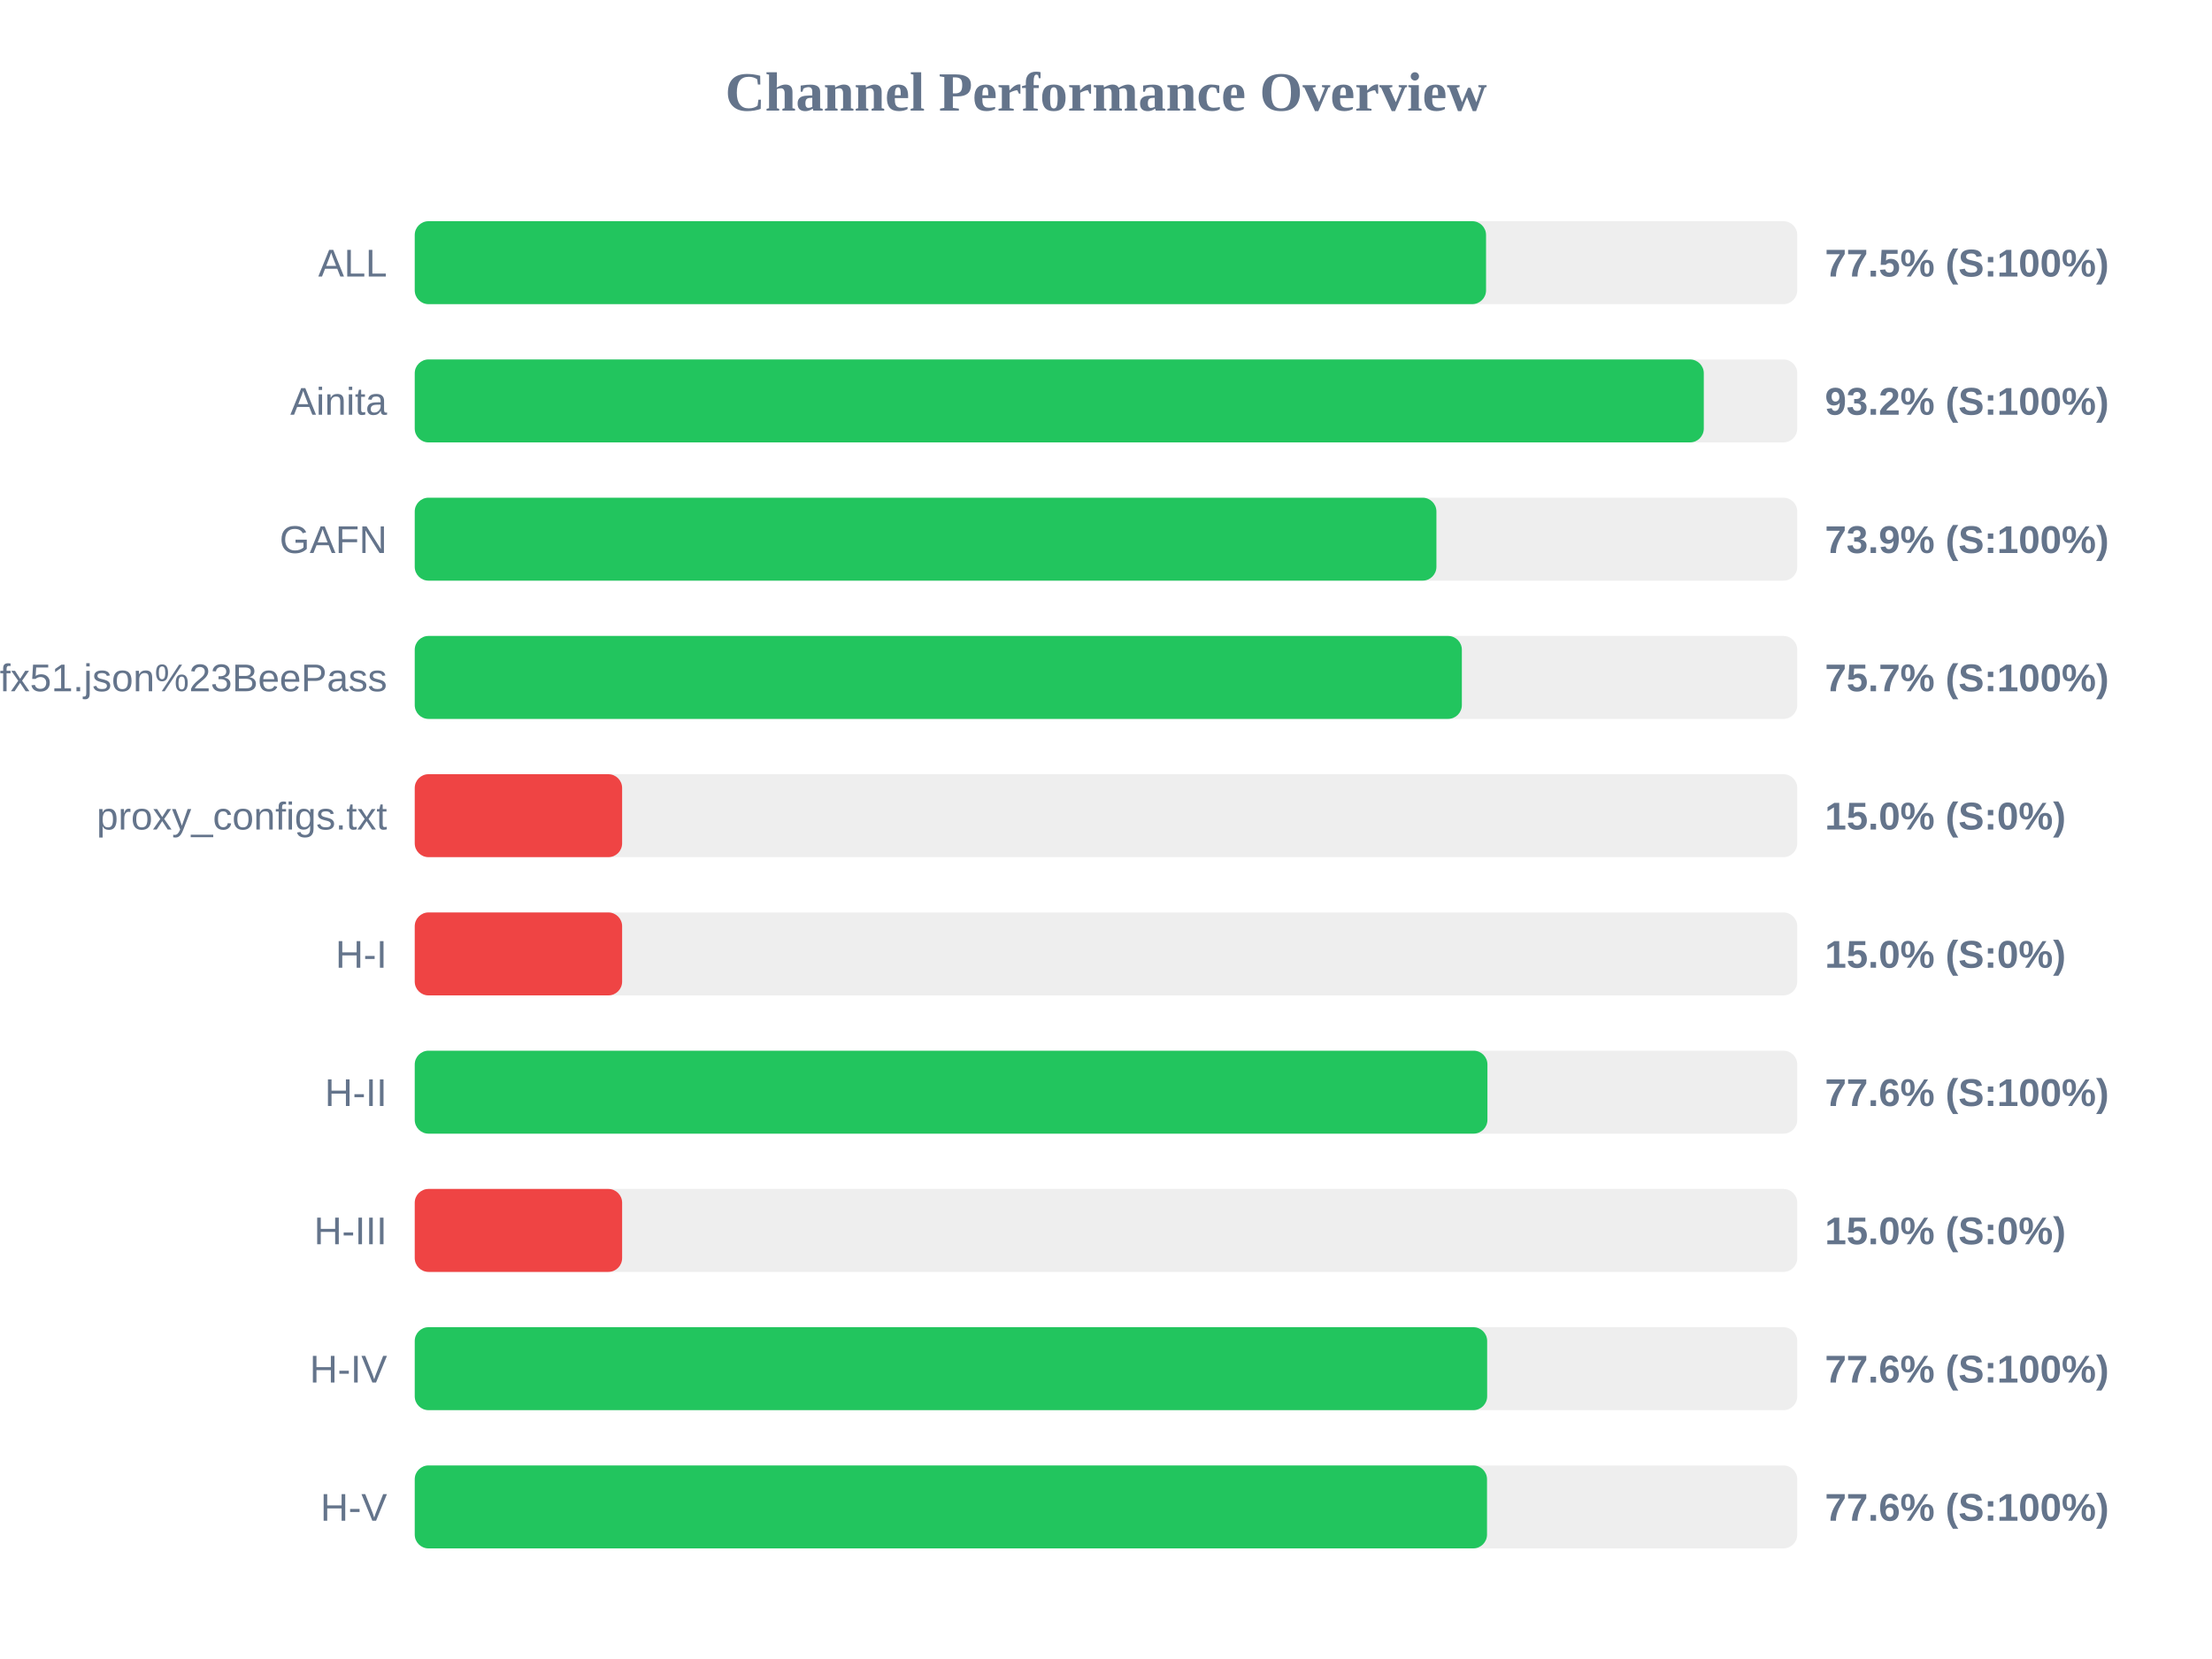
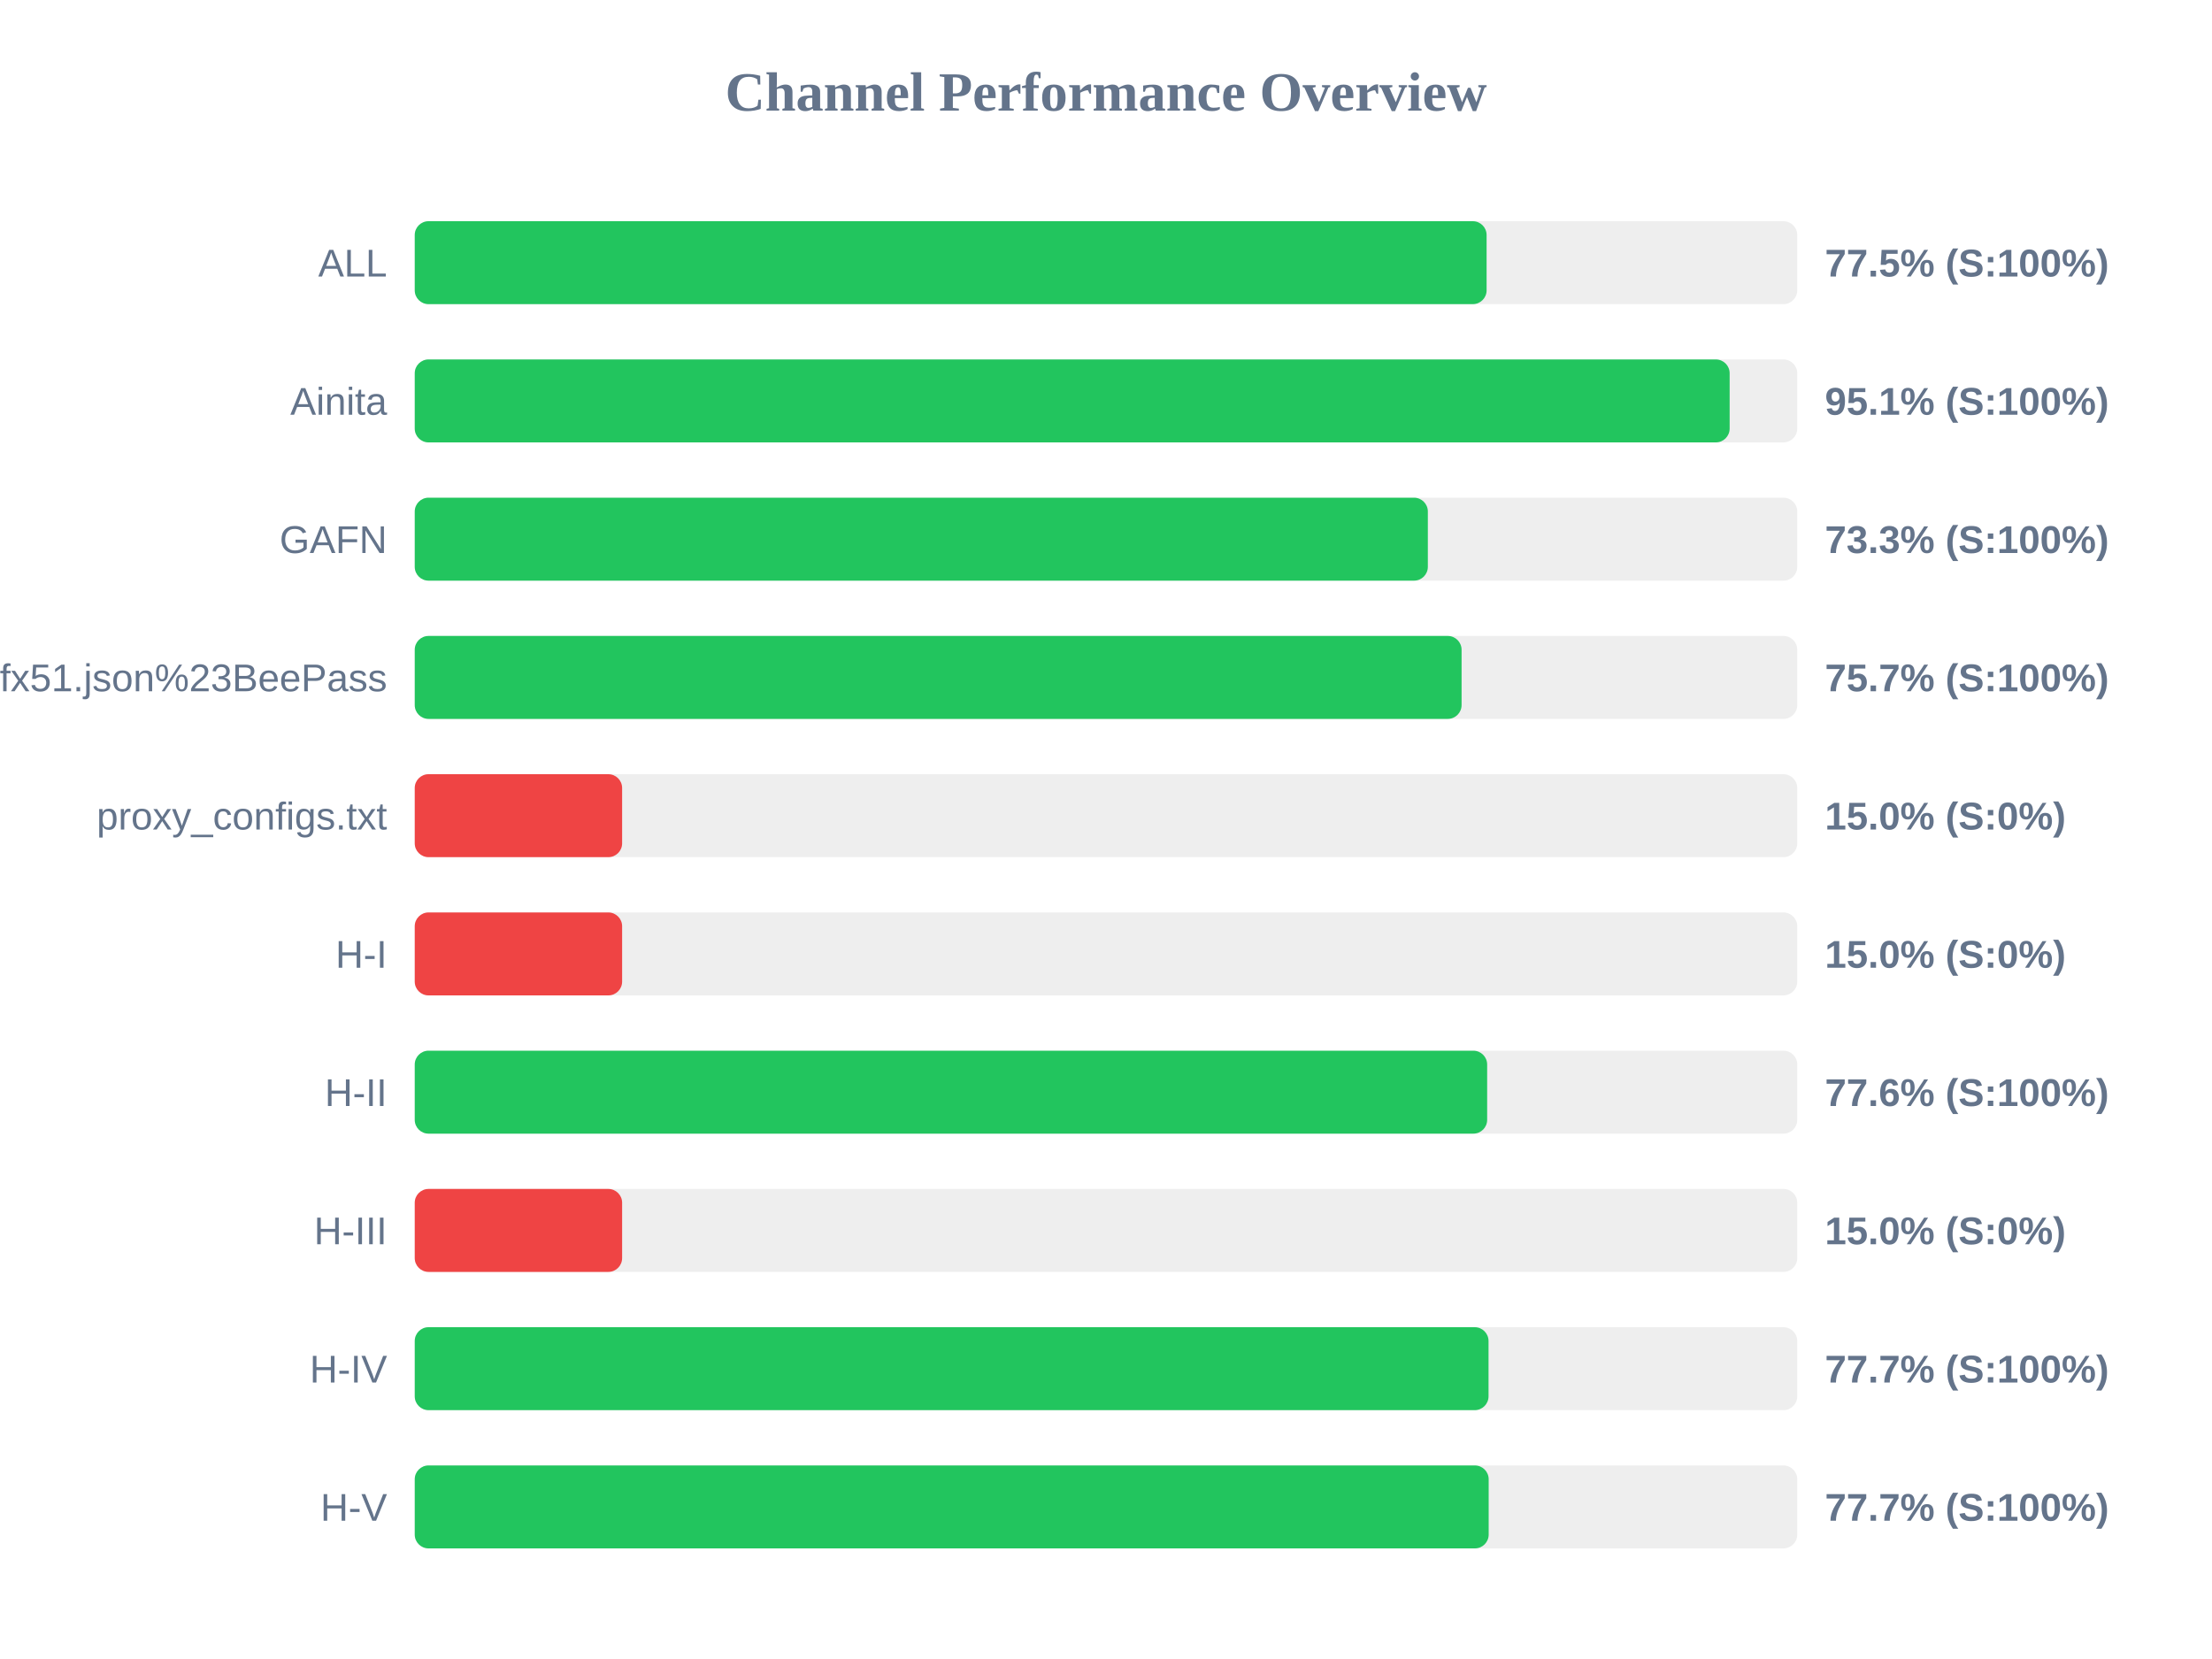
<svg xmlns="http://www.w3.org/2000/svg" width="800" height="600" version="1.1">
  <style>
        .row { font: 14px Arial; fill: #64748b; }
        .score { font: bold 14px Arial; fill: #64748b; }
    </style>
  <text x="400" y="40" text-anchor="middle" font-size="20px" font-weight="bold" fill="#64748b">Channel Performance Overview</text>
  <rect x="150" y="80" width="500" height="30" fill="#eee" rx="5" />
-   <rect x="150" y="80" width="387.45" height="30" fill="#22c55e" rx="5" />
+   <rect x="150" y="80" width="387.65" height="30" fill="#22c55e" rx="5" />
  <text x="140" y="100" text-anchor="end" class="row">ALL</text>
  <text x="660" y="100" text-anchor="start" class="score">77.5% (S:100%)</text>
  <rect x="150" y="130" width="500" height="30" fill="#eee" rx="5" />
-   <rect x="150" y="130" width="466.2" height="30" fill="#22c55e" rx="5" />
+   <rect x="150" y="130" width="475.55" height="30" fill="#22c55e" rx="5" />
  <text x="140" y="150" text-anchor="end" class="row">Ainita</text>
-   <text x="660" y="150" text-anchor="start" class="score">93.2% (S:100%)</text>
+   <text x="660" y="150" text-anchor="start" class="score">95.1% (S:100%)</text>
  <rect x="150" y="180" width="500" height="30" fill="#eee" rx="5" />
-   <rect x="150" y="180" width="369.5" height="30" fill="#22c55e" rx="5" />
+   <rect x="150" y="180" width="366.4" height="30" fill="#22c55e" rx="5" />
  <text x="140" y="200" text-anchor="end" class="row">GAFN</text>
-   <text x="660" y="200" text-anchor="start" class="score">73.9% (S:100%)</text>
+   <text x="660" y="200" text-anchor="start" class="score">73.3% (S:100%)</text>
  <rect x="150" y="230" width="500" height="30" fill="#eee" rx="5" />
-   <rect x="150" y="230" width="378.7" height="30" fill="#22c55e" rx="5" />
+   <rect x="150" y="230" width="378.6" height="30" fill="#22c55e" rx="5" />
  <text x="140" y="250" text-anchor="end" class="row">sub?s=ssconf%3A%2F%2Fs3.amazonaws.com%2Fbeedynconprd%2Fzf38bv6oxi1nv3wfkpmxyfl8yj5fargza3foantoalu16vznl0ckxx7bgf1ufx51.json%23BeePass</text>
  <text x="660" y="250" text-anchor="start" class="score">75.7% (S:100%)</text>
  <rect x="150" y="280" width="500" height="30" fill="#eee" rx="5" />
  <rect x="150" y="280" width="75.0" height="30" fill="#ef4444" rx="5" />
  <text x="140" y="300" text-anchor="end" class="row">proxy_configs.txt</text>
  <text x="660" y="300" text-anchor="start" class="score">15.0% (S:0%)</text>
  <rect x="150" y="330" width="500" height="30" fill="#eee" rx="5" />
  <rect x="150" y="330" width="75.0" height="30" fill="#ef4444" rx="5" />
  <text x="140" y="350" text-anchor="end" class="row">H-I</text>
  <text x="660" y="350" text-anchor="start" class="score">15.0% (S:0%)</text>
  <rect x="150" y="380" width="500" height="30" fill="#eee" rx="5" />
-   <rect x="150" y="380" width="387.95" height="30" fill="#22c55e" rx="5" />
+   <rect x="150" y="380" width="387.85" height="30" fill="#22c55e" rx="5" />
  <text x="140" y="400" text-anchor="end" class="row">H-II</text>
  <text x="660" y="400" text-anchor="start" class="score">77.6% (S:100%)</text>
  <rect x="150" y="430" width="500" height="30" fill="#eee" rx="5" />
  <rect x="150" y="430" width="75.0" height="30" fill="#ef4444" rx="5" />
  <text x="140" y="450" text-anchor="end" class="row">H-III</text>
  <text x="660" y="450" text-anchor="start" class="score">15.0% (S:0%)</text>
  <rect x="150" y="480" width="500" height="30" fill="#eee" rx="5" />
-   <rect x="150" y="480" width="387.85" height="30" fill="#22c55e" rx="5" />
+   <rect x="150" y="480" width="388.35" height="30" fill="#22c55e" rx="5" />
  <text x="140" y="500" text-anchor="end" class="row">H-IV</text>
-   <text x="660" y="500" text-anchor="start" class="score">77.6% (S:100%)</text>
+   <text x="660" y="500" text-anchor="start" class="score">77.7% (S:100%)</text>
  <rect x="150" y="530" width="500" height="30" fill="#eee" rx="5" />
-   <rect x="150" y="530" width="387.8" height="30" fill="#22c55e" rx="5" />
+   <rect x="150" y="530" width="388.4" height="30" fill="#22c55e" rx="5" />
  <text x="140" y="550" text-anchor="end" class="row">H-V</text>
-   <text x="660" y="550" text-anchor="start" class="score">77.6% (S:100%)</text>
+   <text x="660" y="550" text-anchor="start" class="score">77.7% (S:100%)</text>
</svg>
